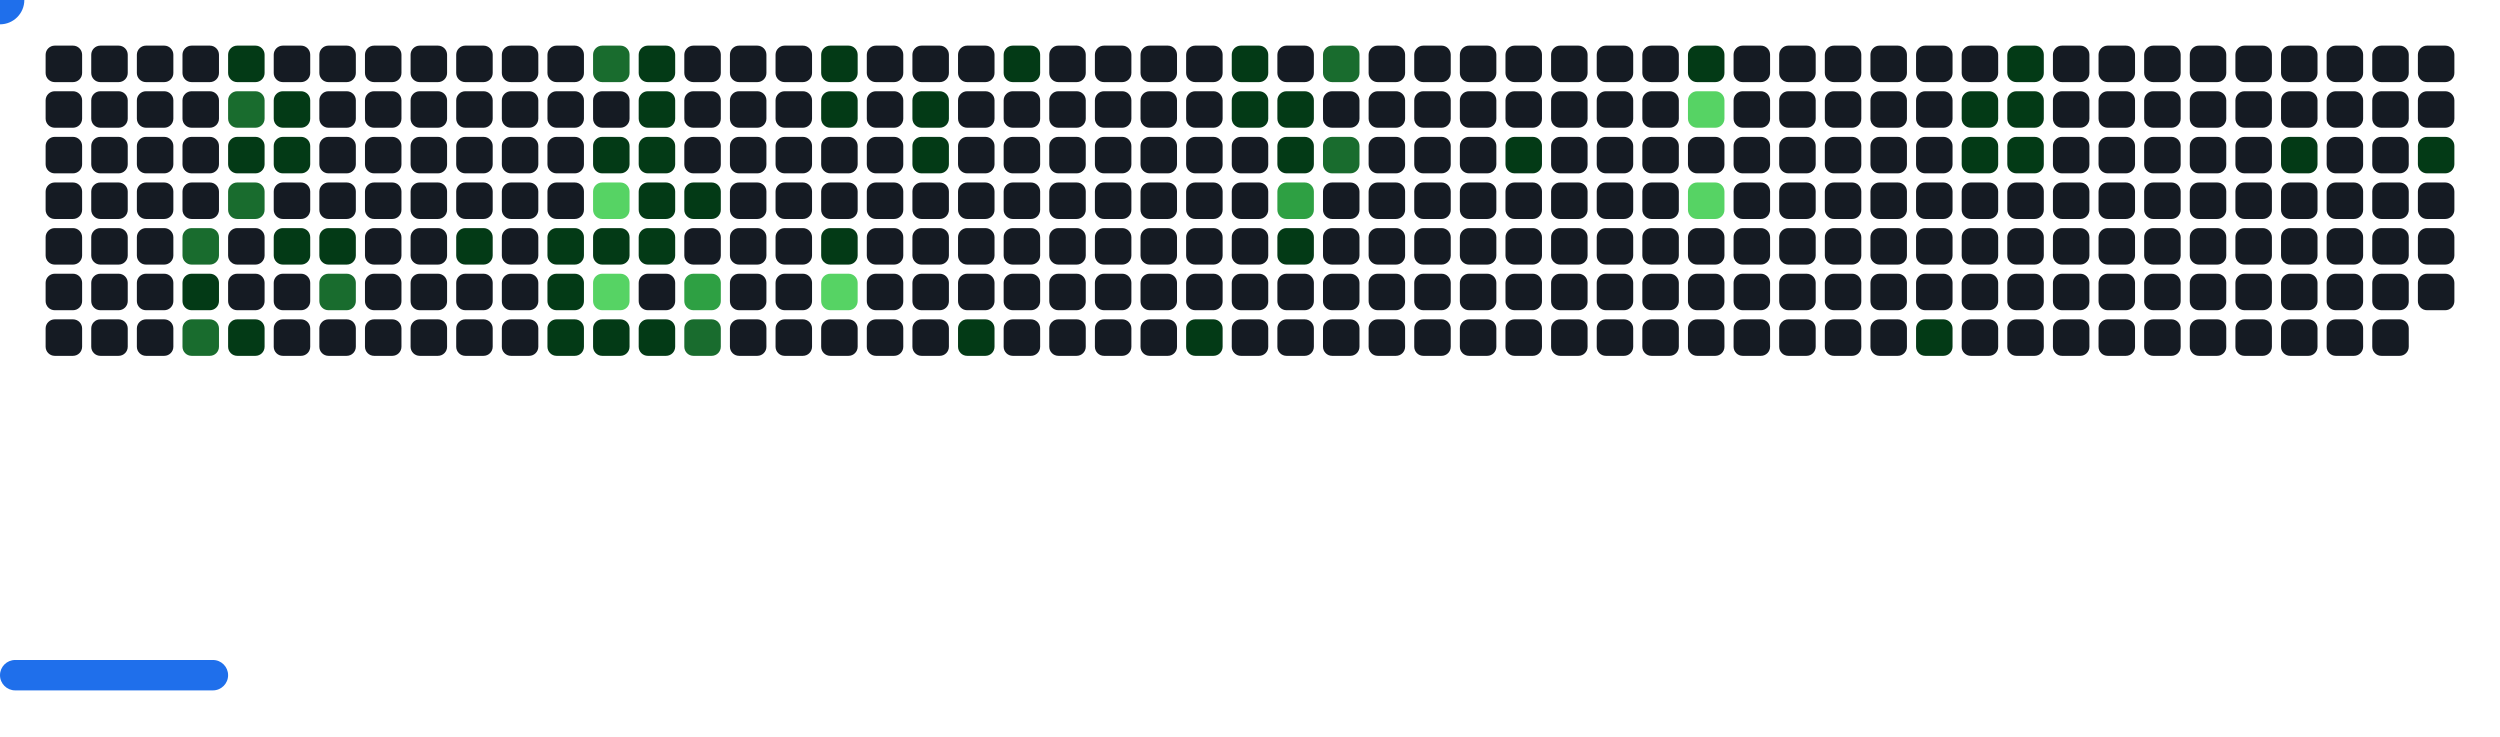
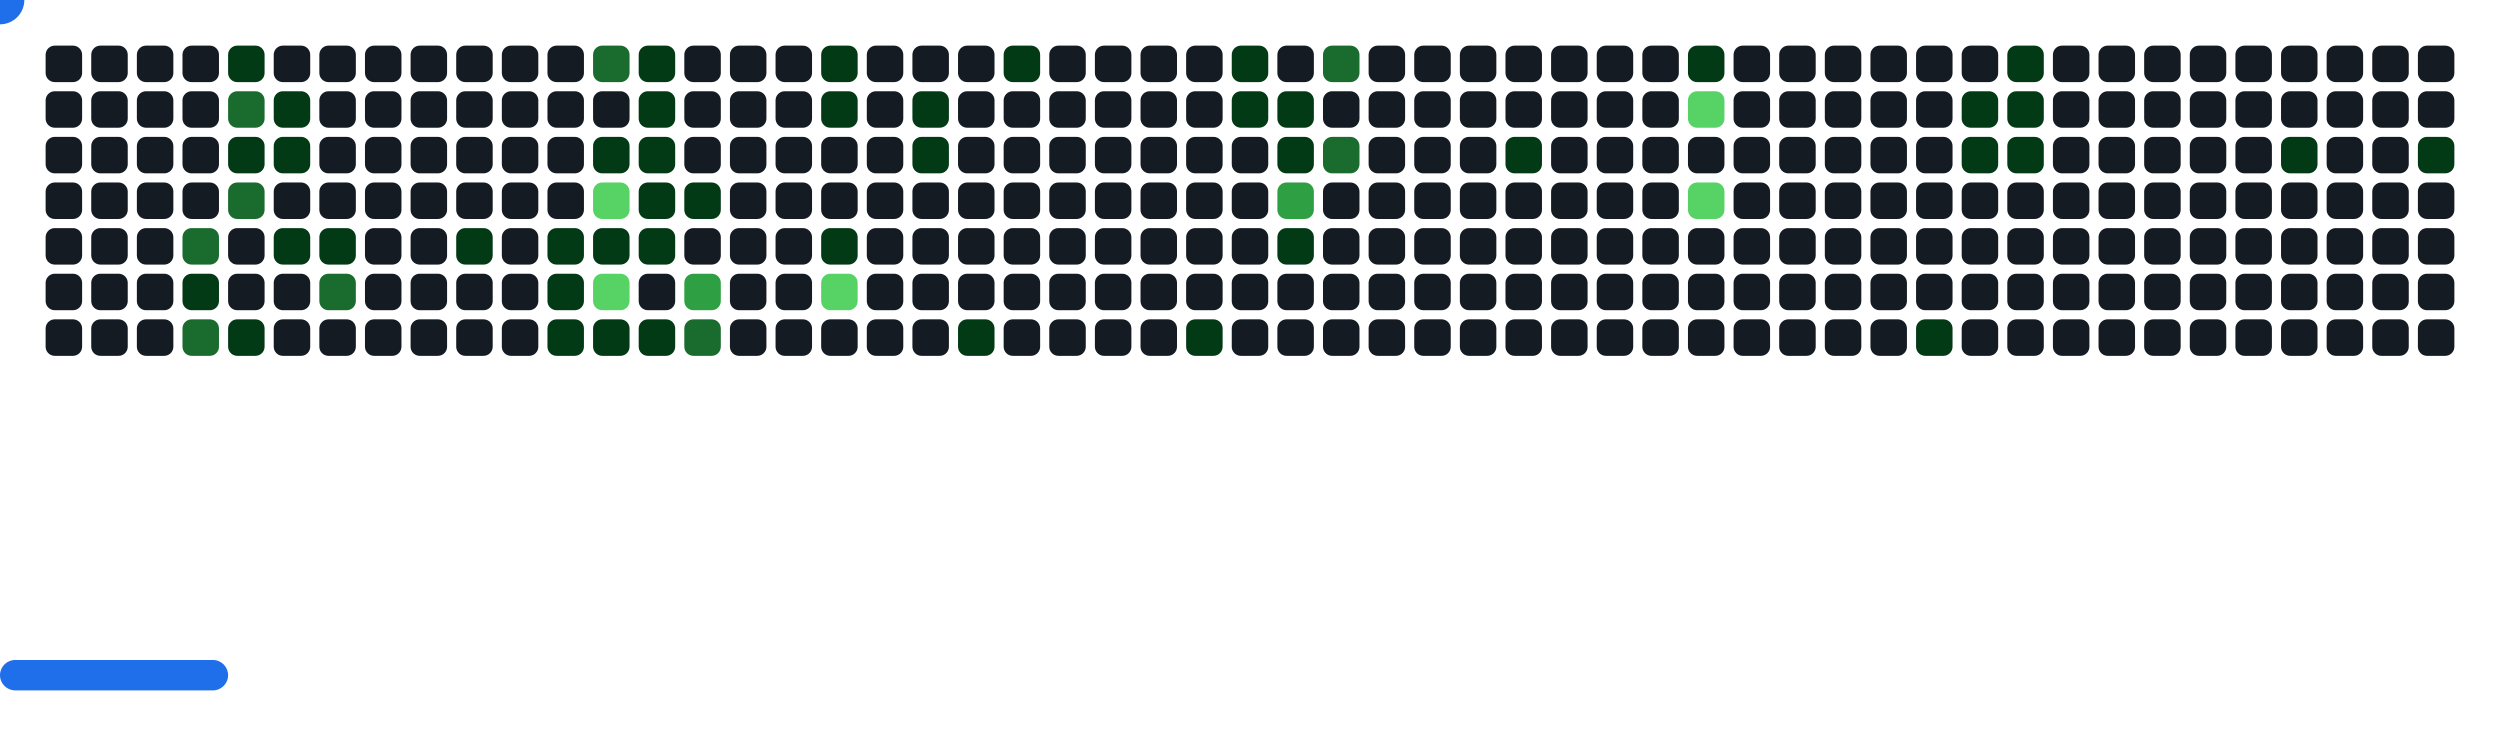
<svg xmlns="http://www.w3.org/2000/svg" width="822" height="242" viewBox="0 0 822 242">
  <style>.c0{fill:#151B23}.c1{fill:#033A16}.c2{fill:#196C2E}.c3{fill:#2EA043}.c4{fill:#56D364}</style>
  <defs>
    <symbol id="brick">
      <rect x="0" y="0" width="12" height="12" rx="3" />
    </symbol>
  </defs>
  <use href="#brick" x="15" y="15" class="c0" opacity="1" />
  <use href="#brick" x="15" y="30" class="c0" opacity="1" />
  <use href="#brick" x="15" y="45" class="c0" opacity="1" />
  <use href="#brick" x="15" y="60" class="c0" opacity="1" />
  <use href="#brick" x="15" y="75" class="c0" opacity="1" />
  <use href="#brick" x="15" y="90" class="c0" opacity="1" />
  <use href="#brick" x="15" y="105" class="c0" opacity="1" />
  <use href="#brick" x="30" y="15" class="c0" opacity="1" />
  <use href="#brick" x="30" y="30" class="c0" opacity="1" />
  <use href="#brick" x="30" y="45" class="c0" opacity="1" />
  <use href="#brick" x="30" y="60" class="c0" opacity="1" />
  <use href="#brick" x="30" y="75" class="c0" opacity="1" />
  <use href="#brick" x="30" y="90" class="c0" opacity="1" />
  <use href="#brick" x="30" y="105" class="c0" opacity="1" />
  <use href="#brick" x="45" y="15" class="c0" opacity="1" />
  <use href="#brick" x="45" y="30" class="c0" opacity="1" />
  <use href="#brick" x="45" y="45" class="c0" opacity="1" />
  <use href="#brick" x="45" y="60" class="c0" opacity="1" />
  <use href="#brick" x="45" y="75" class="c0" opacity="1" />
  <use href="#brick" x="45" y="90" class="c0" opacity="1" />
  <use href="#brick" x="45" y="105" class="c0" opacity="1" />
  <use href="#brick" x="60" y="15" class="c0" opacity="1" />
  <use href="#brick" x="60" y="30" class="c0" opacity="1" />
  <use href="#brick" x="60" y="45" class="c0" opacity="1" />
  <use href="#brick" x="60" y="60" class="c0" opacity="1" />
  <use href="#brick" x="60" y="75" fill="#196C2E">
    <animate attributeName="fill" values="#196C2E;#196C2E;#151B23;#151B23" keyTimes="0;0.088;0.088;1" dur="62.733s" fill="freeze" repeatCount="indefinite" />
  </use>
  <use href="#brick" x="60" y="90" fill="#033A16">
    <animate attributeName="fill" values="#033A16;#033A16;#151B23;#151B23" keyTimes="0;0.197;0.197;1" dur="62.733s" fill="freeze" repeatCount="indefinite" />
  </use>
  <use href="#brick" x="60" y="105" fill="#196C2E">
    <animate attributeName="fill" values="#196C2E;#196C2E;#151B23;#151B23" keyTimes="0;0.542;0.542;1" dur="62.733s" fill="freeze" repeatCount="indefinite" />
  </use>
  <use href="#brick" x="75" y="15" fill="#033A16">
    <animate attributeName="fill" values="#033A16;#033A16;#151B23;#151B23" keyTimes="0;1;1;1" dur="62.733s" fill="freeze" repeatCount="indefinite" />
  </use>
  <use href="#brick" x="75" y="30" fill="#196C2E">
    <animate attributeName="fill" values="#196C2E;#196C2E;#151B23;#151B23" keyTimes="0;0.081;0.081;1" dur="62.733s" fill="freeze" repeatCount="indefinite" />
  </use>
  <use href="#brick" x="75" y="45" fill="#033A16">
    <animate attributeName="fill" values="#033A16;#033A16;#151B23;#151B23" keyTimes="0;0.081;0.081;1" dur="62.733s" fill="freeze" repeatCount="indefinite" />
  </use>
  <use href="#brick" x="75" y="60" fill="#196C2E">
    <animate attributeName="fill" values="#196C2E;#196C2E;#151B23;#151B23" keyTimes="0;0.089;0.089;1" dur="62.733s" fill="freeze" repeatCount="indefinite" />
  </use>
  <use href="#brick" x="75" y="75" class="c0" opacity="1" />
  <use href="#brick" x="75" y="90" class="c0" opacity="1" />
  <use href="#brick" x="75" y="105" fill="#033A16">
    <animate attributeName="fill" values="#033A16;#033A16;#151B23;#151B23" keyTimes="0;0.32;0.32;1" dur="62.733s" fill="freeze" repeatCount="indefinite" />
  </use>
  <use href="#brick" x="90" y="15" class="c0" opacity="1" />
  <use href="#brick" x="90" y="30" fill="#033A16">
    <animate attributeName="fill" values="#033A16;#033A16;#151B23;#151B23" keyTimes="0;0.894;0.894;1" dur="62.733s" fill="freeze" repeatCount="indefinite" />
  </use>
  <use href="#brick" x="90" y="45" fill="#033A16">
    <animate attributeName="fill" values="#033A16;#033A16;#151B23;#151B23" keyTimes="0;0.08;0.08;1" dur="62.733s" fill="freeze" repeatCount="indefinite" />
  </use>
  <use href="#brick" x="90" y="60" class="c0" opacity="1" />
  <use href="#brick" x="90" y="75" fill="#033A16">
    <animate attributeName="fill" values="#033A16;#033A16;#151B23;#151B23" keyTimes="0;0.09;0.09;1" dur="62.733s" fill="freeze" repeatCount="indefinite" />
  </use>
  <use href="#brick" x="90" y="90" class="c0" opacity="1" />
  <use href="#brick" x="90" y="105" class="c0" opacity="1" />
  <use href="#brick" x="105" y="15" class="c0" opacity="1" />
  <use href="#brick" x="105" y="30" class="c0" opacity="1" />
  <use href="#brick" x="105" y="45" class="c0" opacity="1" />
  <use href="#brick" x="105" y="60" class="c0" opacity="1" />
  <use href="#brick" x="105" y="75" fill="#033A16">
    <animate attributeName="fill" values="#033A16;#033A16;#151B23;#151B23" keyTimes="0;0.206;0.206;1" dur="62.733s" fill="freeze" repeatCount="indefinite" />
  </use>
  <use href="#brick" x="105" y="90" fill="#196C2E">
    <animate attributeName="fill" values="#196C2E;#196C2E;#151B23;#151B23" keyTimes="0;0.424;0.424;1" dur="62.733s" fill="freeze" repeatCount="indefinite" />
  </use>
  <use href="#brick" x="105" y="105" class="c0" opacity="1" />
  <use href="#brick" x="120" y="15" class="c0" opacity="1" />
  <use href="#brick" x="120" y="30" class="c0" opacity="1" />
  <use href="#brick" x="120" y="45" class="c0" opacity="1" />
  <use href="#brick" x="120" y="60" class="c0" opacity="1" />
  <use href="#brick" x="120" y="75" class="c0" opacity="1" />
  <use href="#brick" x="120" y="90" class="c0" opacity="1" />
  <use href="#brick" x="120" y="105" class="c0" opacity="1" />
  <use href="#brick" x="135" y="15" class="c0" opacity="1" />
  <use href="#brick" x="135" y="30" class="c0" opacity="1" />
  <use href="#brick" x="135" y="45" class="c0" opacity="1" />
  <use href="#brick" x="135" y="60" class="c0" opacity="1" />
  <use href="#brick" x="135" y="75" class="c0" opacity="1" />
  <use href="#brick" x="135" y="90" class="c0" opacity="1" />
  <use href="#brick" x="135" y="105" class="c0" opacity="1" />
  <use href="#brick" x="150" y="15" class="c0" opacity="1" />
  <use href="#brick" x="150" y="30" class="c0" opacity="1" />
  <use href="#brick" x="150" y="45" class="c0" opacity="1" />
  <use href="#brick" x="150" y="60" class="c0" opacity="1" />
  <use href="#brick" x="150" y="75" fill="#033A16">
    <animate attributeName="fill" values="#033A16;#033A16;#151B23;#151B23" keyTimes="0;0.766;0.766;1" dur="62.733s" fill="freeze" repeatCount="indefinite" />
  </use>
  <use href="#brick" x="150" y="90" class="c0" opacity="1" />
  <use href="#brick" x="150" y="105" class="c0" opacity="1" />
  <use href="#brick" x="165" y="15" class="c0" opacity="1" />
  <use href="#brick" x="165" y="30" class="c0" opacity="1" />
  <use href="#brick" x="165" y="45" class="c0" opacity="1" />
  <use href="#brick" x="165" y="60" class="c0" opacity="1" />
  <use href="#brick" x="165" y="75" class="c0" opacity="1" />
  <use href="#brick" x="165" y="90" class="c0" opacity="1" />
  <use href="#brick" x="165" y="105" class="c0" opacity="1" />
  <use href="#brick" x="180" y="15" class="c0" opacity="1" />
  <use href="#brick" x="180" y="30" class="c0" opacity="1" />
  <use href="#brick" x="180" y="45" class="c0" opacity="1" />
  <use href="#brick" x="180" y="60" class="c0" opacity="1" />
  <use href="#brick" x="180" y="75" fill="#033A16">
    <animate attributeName="fill" values="#033A16;#033A16;#151B23;#151B23" keyTimes="0;0.073;0.073;1" dur="62.733s" fill="freeze" repeatCount="indefinite" />
  </use>
  <use href="#brick" x="180" y="90" fill="#033A16">
    <animate attributeName="fill" values="#033A16;#033A16;#151B23;#151B23" keyTimes="0;0.188;0.188;1" dur="62.733s" fill="freeze" repeatCount="indefinite" />
  </use>
  <use href="#brick" x="180" y="105" fill="#033A16">
    <animate attributeName="fill" values="#033A16;#033A16;#151B23;#151B23" keyTimes="0;0.556;0.556;1" dur="62.733s" fill="freeze" repeatCount="indefinite" />
  </use>
  <use href="#brick" x="195" y="15" fill="#196C2E">
    <animate attributeName="fill" values="#196C2E;#196C2E;#151B23;#151B23" keyTimes="0;0.787;0.787;1" dur="62.733s" fill="freeze" repeatCount="indefinite" />
  </use>
  <use href="#brick" x="195" y="30" class="c0" opacity="1" />
  <use href="#brick" x="195" y="45" fill="#033A16">
    <animate attributeName="fill" values="#033A16;#033A16;#151B23;#151B23" keyTimes="0;0.301;0.301;1" dur="62.733s" fill="freeze" repeatCount="indefinite" />
  </use>
  <use href="#brick" x="195" y="60" fill="#56D364">
    <animate attributeName="fill" values="#56D364;#56D364;#151B23;#151B23" keyTimes="0;0.072;0.072;1" dur="62.733s" fill="freeze" repeatCount="indefinite" />
  </use>
  <use href="#brick" x="195" y="75" fill="#033A16">
    <animate attributeName="fill" values="#033A16;#033A16;#151B23;#151B23" keyTimes="0;0.072;0.072;1" dur="62.733s" fill="freeze" repeatCount="indefinite" />
  </use>
  <use href="#brick" x="195" y="90" fill="#56D364">
    <animate attributeName="fill" values="#56D364;#56D364;#151B23;#151B23" keyTimes="0;0.099;0.099;1" dur="62.733s" fill="freeze" repeatCount="indefinite" />
  </use>
  <use href="#brick" x="195" y="105" fill="#033A16">
    <animate attributeName="fill" values="#033A16;#033A16;#151B23;#151B23" keyTimes="0;0.557;0.557;1" dur="62.733s" fill="freeze" repeatCount="indefinite" />
  </use>
  <use href="#brick" x="210" y="15" fill="#033A16">
    <animate attributeName="fill" values="#033A16;#033A16;#151B23;#151B23" keyTimes="0;0.788;0.788;1" dur="62.733s" fill="freeze" repeatCount="indefinite" />
  </use>
  <use href="#brick" x="210" y="30" fill="#033A16">
    <animate attributeName="fill" values="#033A16;#033A16;#151B23;#151B23" keyTimes="0;0.788;0.788;1" dur="62.733s" fill="freeze" repeatCount="indefinite" />
  </use>
  <use href="#brick" x="210" y="45" fill="#033A16">
    <animate attributeName="fill" values="#033A16;#033A16;#151B23;#151B23" keyTimes="0;0.185;0.185;1" dur="62.733s" fill="freeze" repeatCount="indefinite" />
  </use>
  <use href="#brick" x="210" y="60" fill="#033A16">
    <animate attributeName="fill" values="#033A16;#033A16;#151B23;#151B23" keyTimes="0;0.071;0.071;1" dur="62.733s" fill="freeze" repeatCount="indefinite" />
  </use>
  <use href="#brick" x="210" y="75" fill="#033A16">
    <animate attributeName="fill" values="#033A16;#033A16;#151B23;#151B23" keyTimes="0;0.071;0.071;1" dur="62.733s" fill="freeze" repeatCount="indefinite" />
  </use>
  <use href="#brick" x="210" y="90" class="c0" opacity="1" />
  <use href="#brick" x="210" y="105" fill="#033A16">
    <animate attributeName="fill" values="#033A16;#033A16;#151B23;#151B23" keyTimes="0;0.558;0.558;1" dur="62.733s" fill="freeze" repeatCount="indefinite" />
  </use>
  <use href="#brick" x="225" y="15" class="c0" opacity="1" />
  <use href="#brick" x="225" y="30" class="c0" opacity="1" />
  <use href="#brick" x="225" y="45" class="c0" opacity="1" />
  <use href="#brick" x="225" y="60" fill="#033A16">
    <animate attributeName="fill" values="#033A16;#033A16;#151B23;#151B23" keyTimes="0;0.07;0.07;1" dur="62.733s" fill="freeze" repeatCount="indefinite" />
  </use>
  <use href="#brick" x="225" y="75" class="c0" opacity="1" />
  <use href="#brick" x="225" y="90" fill="#2EA043">
    <animate attributeName="fill" values="#2EA043;#2EA043;#151B23;#151B23" keyTimes="0;0.215;0.215;1" dur="62.733s" fill="freeze" repeatCount="indefinite" />
  </use>
  <use href="#brick" x="225" y="105" fill="#196C2E">
    <animate attributeName="fill" values="#196C2E;#196C2E;#151B23;#151B23" keyTimes="0;0.53;0.53;1" dur="62.733s" fill="freeze" repeatCount="indefinite" />
  </use>
  <use href="#brick" x="240" y="15" class="c0" opacity="1" />
  <use href="#brick" x="240" y="30" class="c0" opacity="1" />
  <use href="#brick" x="240" y="45" class="c0" opacity="1" />
  <use href="#brick" x="240" y="60" class="c0" opacity="1" />
  <use href="#brick" x="240" y="75" class="c0" opacity="1" />
  <use href="#brick" x="240" y="90" class="c0" opacity="1" />
  <use href="#brick" x="240" y="105" class="c0" opacity="1" />
  <use href="#brick" x="255" y="15" class="c0" opacity="1" />
  <use href="#brick" x="255" y="30" class="c0" opacity="1" />
  <use href="#brick" x="255" y="45" class="c0" opacity="1" />
  <use href="#brick" x="255" y="60" class="c0" opacity="1" />
  <use href="#brick" x="255" y="75" class="c0" opacity="1" />
  <use href="#brick" x="255" y="90" class="c0" opacity="1" />
  <use href="#brick" x="255" y="105" class="c0" opacity="1" />
  <use href="#brick" x="270" y="15" fill="#033A16">
    <animate attributeName="fill" values="#033A16;#033A16;#151B23;#151B23" keyTimes="0;0.22;0.22;1" dur="62.733s" fill="freeze" repeatCount="indefinite" />
  </use>
  <use href="#brick" x="270" y="30" fill="#033A16">
    <animate attributeName="fill" values="#033A16;#033A16;#151B23;#151B23" keyTimes="0;0.103;0.103;1" dur="62.733s" fill="freeze" repeatCount="indefinite" />
  </use>
  <use href="#brick" x="270" y="45" class="c0" opacity="1" />
  <use href="#brick" x="270" y="60" class="c0" opacity="1" />
  <use href="#brick" x="270" y="75" fill="#033A16">
    <animate attributeName="fill" values="#033A16;#033A16;#151B23;#151B23" keyTimes="0;0.067;0.067;1" dur="62.733s" fill="freeze" repeatCount="indefinite" />
  </use>
  <use href="#brick" x="270" y="90" fill="#56D364">
    <animate attributeName="fill" values="#56D364;#56D364;#151B23;#151B23" keyTimes="0;0.068;0.068;1" dur="62.733s" fill="freeze" repeatCount="indefinite" />
  </use>
  <use href="#brick" x="270" y="105" class="c0" opacity="1" />
  <use href="#brick" x="285" y="15" class="c0" opacity="1" />
  <use href="#brick" x="285" y="30" class="c0" opacity="1" />
  <use href="#brick" x="285" y="45" class="c0" opacity="1" />
  <use href="#brick" x="285" y="60" class="c0" opacity="1" />
  <use href="#brick" x="285" y="75" class="c0" opacity="1" />
  <use href="#brick" x="285" y="90" class="c0" opacity="1" />
  <use href="#brick" x="285" y="105" class="c0" opacity="1" />
  <use href="#brick" x="300" y="15" class="c0" opacity="1" />
  <use href="#brick" x="300" y="30" fill="#033A16">
    <animate attributeName="fill" values="#033A16;#033A16;#151B23;#151B23" keyTimes="0;0.221;0.221;1" dur="62.733s" fill="freeze" repeatCount="indefinite" />
  </use>
  <use href="#brick" x="300" y="45" fill="#033A16">
    <animate attributeName="fill" values="#033A16;#033A16;#151B23;#151B23" keyTimes="0;0.221;0.221;1" dur="62.733s" fill="freeze" repeatCount="indefinite" />
  </use>
  <use href="#brick" x="300" y="60" class="c0" opacity="1" />
  <use href="#brick" x="300" y="75" class="c0" opacity="1" />
  <use href="#brick" x="300" y="90" class="c0" opacity="1" />
  <use href="#brick" x="300" y="105" class="c0" opacity="1" />
  <use href="#brick" x="315" y="15" class="c0" opacity="1" />
  <use href="#brick" x="315" y="30" class="c0" opacity="1" />
  <use href="#brick" x="315" y="45" class="c0" opacity="1" />
  <use href="#brick" x="315" y="60" class="c0" opacity="1" />
  <use href="#brick" x="315" y="75" class="c0" opacity="1" />
  <use href="#brick" x="315" y="90" class="c0" opacity="1" />
  <use href="#brick" x="315" y="105" fill="#033A16">
    <animate attributeName="fill" values="#033A16;#033A16;#151B23;#151B23" keyTimes="0;0.063;0.063;1" dur="62.733s" fill="freeze" repeatCount="indefinite" />
  </use>
  <use href="#brick" x="330" y="15" fill="#033A16">
    <animate attributeName="fill" values="#033A16;#033A16;#151B23;#151B23" keyTimes="0;0.339;0.339;1" dur="62.733s" fill="freeze" repeatCount="indefinite" />
  </use>
  <use href="#brick" x="330" y="30" class="c0" opacity="1" />
  <use href="#brick" x="330" y="45" class="c0" opacity="1" />
  <use href="#brick" x="330" y="60" class="c0" opacity="1" />
  <use href="#brick" x="330" y="75" class="c0" opacity="1" />
  <use href="#brick" x="330" y="90" class="c0" opacity="1" />
  <use href="#brick" x="330" y="105" class="c0" opacity="1" />
  <use href="#brick" x="345" y="15" class="c0" opacity="1" />
  <use href="#brick" x="345" y="30" class="c0" opacity="1" />
  <use href="#brick" x="345" y="45" class="c0" opacity="1" />
  <use href="#brick" x="345" y="60" class="c0" opacity="1" />
  <use href="#brick" x="345" y="75" class="c0" opacity="1" />
  <use href="#brick" x="345" y="90" class="c0" opacity="1" />
  <use href="#brick" x="345" y="105" class="c0" opacity="1" />
  <use href="#brick" x="360" y="15" class="c0" opacity="1" />
  <use href="#brick" x="360" y="30" class="c0" opacity="1" />
  <use href="#brick" x="360" y="45" class="c0" opacity="1" />
  <use href="#brick" x="360" y="60" class="c0" opacity="1" />
  <use href="#brick" x="360" y="75" class="c0" opacity="1" />
  <use href="#brick" x="360" y="90" class="c0" opacity="1" />
  <use href="#brick" x="360" y="105" class="c0" opacity="1" />
  <use href="#brick" x="375" y="15" class="c0" opacity="1" />
  <use href="#brick" x="375" y="30" class="c0" opacity="1" />
  <use href="#brick" x="375" y="45" class="c0" opacity="1" />
  <use href="#brick" x="375" y="60" class="c0" opacity="1" />
  <use href="#brick" x="375" y="75" class="c0" opacity="1" />
  <use href="#brick" x="375" y="90" class="c0" opacity="1" />
  <use href="#brick" x="375" y="105" class="c0" opacity="1" />
  <use href="#brick" x="390" y="15" class="c0" opacity="1" />
  <use href="#brick" x="390" y="30" class="c0" opacity="1" />
  <use href="#brick" x="390" y="45" class="c0" opacity="1" />
  <use href="#brick" x="390" y="60" class="c0" opacity="1" />
  <use href="#brick" x="390" y="75" class="c0" opacity="1" />
  <use href="#brick" x="390" y="90" class="c0" opacity="1" />
  <use href="#brick" x="390" y="105" fill="#033A16">
    <animate attributeName="fill" values="#033A16;#033A16;#151B23;#151B23" keyTimes="0;0.227;0.227;1" dur="62.733s" fill="freeze" repeatCount="indefinite" />
  </use>
  <use href="#brick" x="405" y="15" fill="#033A16">
    <animate attributeName="fill" values="#033A16;#033A16;#151B23;#151B23" keyTimes="0;0.688;0.688;1" dur="62.733s" fill="freeze" repeatCount="indefinite" />
  </use>
  <use href="#brick" x="405" y="30" fill="#033A16">
    <animate attributeName="fill" values="#033A16;#033A16;#151B23;#151B23" keyTimes="0;0.057;0.057;1" dur="62.733s" fill="freeze" repeatCount="indefinite" />
  </use>
  <use href="#brick" x="405" y="45" class="c0" opacity="1" />
  <use href="#brick" x="405" y="60" class="c0" opacity="1" />
  <use href="#brick" x="405" y="75" class="c0" opacity="1" />
  <use href="#brick" x="405" y="90" class="c0" opacity="1" />
  <use href="#brick" x="405" y="105" class="c0" opacity="1" />
  <use href="#brick" x="420" y="15" class="c0" opacity="1" />
  <use href="#brick" x="420" y="30" fill="#033A16">
    <animate attributeName="fill" values="#033A16;#033A16;#151B23;#151B23" keyTimes="0;0.689;0.689;1" dur="62.733s" fill="freeze" repeatCount="indefinite" />
  </use>
  <use href="#brick" x="420" y="45" fill="#033A16">
    <animate attributeName="fill" values="#033A16;#033A16;#151B23;#151B23" keyTimes="0;0.055;0.055;1" dur="62.733s" fill="freeze" repeatCount="indefinite" />
  </use>
  <use href="#brick" x="420" y="60" fill="#2EA043">
    <animate attributeName="fill" values="#2EA043;#2EA043;#151B23;#151B23" keyTimes="0;0.055;0.055;1" dur="62.733s" fill="freeze" repeatCount="indefinite" />
  </use>
  <use href="#brick" x="420" y="75" fill="#033A16">
    <animate attributeName="fill" values="#033A16;#033A16;#151B23;#151B23" keyTimes="0;0.056;0.056;1" dur="62.733s" fill="freeze" repeatCount="indefinite" />
  </use>
  <use href="#brick" x="420" y="90" class="c0" opacity="1" />
  <use href="#brick" x="420" y="105" class="c0" opacity="1" />
  <use href="#brick" x="435" y="15" fill="#196C2E">
    <animate attributeName="fill" values="#196C2E;#196C2E;#151B23;#151B23" keyTimes="0;0.69;0.69;1" dur="62.733s" fill="freeze" repeatCount="indefinite" />
  </use>
  <use href="#brick" x="435" y="30" class="c0" opacity="1" />
  <use href="#brick" x="435" y="45" fill="#196C2E">
    <animate attributeName="fill" values="#196C2E;#196C2E;#151B23;#151B23" keyTimes="0;0.054;0.054;1" dur="62.733s" fill="freeze" repeatCount="indefinite" />
  </use>
  <use href="#brick" x="435" y="60" class="c0" opacity="1" />
  <use href="#brick" x="435" y="75" class="c0" opacity="1" />
  <use href="#brick" x="435" y="90" class="c0" opacity="1" />
  <use href="#brick" x="435" y="105" class="c0" opacity="1" />
  <use href="#brick" x="450" y="15" class="c0" opacity="1" />
  <use href="#brick" x="450" y="30" class="c0" opacity="1" />
  <use href="#brick" x="450" y="45" class="c0" opacity="1" />
  <use href="#brick" x="450" y="60" class="c0" opacity="1" />
  <use href="#brick" x="450" y="75" class="c0" opacity="1" />
  <use href="#brick" x="450" y="90" class="c0" opacity="1" />
  <use href="#brick" x="450" y="105" class="c0" opacity="1" />
  <use href="#brick" x="465" y="15" class="c0" opacity="1" />
  <use href="#brick" x="465" y="30" class="c0" opacity="1" />
  <use href="#brick" x="465" y="45" class="c0" opacity="1" />
  <use href="#brick" x="465" y="60" class="c0" opacity="1" />
  <use href="#brick" x="465" y="75" class="c0" opacity="1" />
  <use href="#brick" x="465" y="90" class="c0" opacity="1" />
  <use href="#brick" x="465" y="105" class="c0" opacity="1" />
  <use href="#brick" x="480" y="15" class="c0" opacity="1" />
  <use href="#brick" x="480" y="30" class="c0" opacity="1" />
  <use href="#brick" x="480" y="45" class="c0" opacity="1" />
  <use href="#brick" x="480" y="60" class="c0" opacity="1" />
  <use href="#brick" x="480" y="75" class="c0" opacity="1" />
  <use href="#brick" x="480" y="90" class="c0" opacity="1" />
  <use href="#brick" x="480" y="105" class="c0" opacity="1" />
  <use href="#brick" x="495" y="15" class="c0" opacity="1" />
  <use href="#brick" x="495" y="30" class="c0" opacity="1" />
  <use href="#brick" x="495" y="45" fill="#033A16">
    <animate attributeName="fill" values="#033A16;#033A16;#151B23;#151B23" keyTimes="0;0.235;0.235;1" dur="62.733s" fill="freeze" repeatCount="indefinite" />
  </use>
  <use href="#brick" x="495" y="60" class="c0" opacity="1" />
  <use href="#brick" x="495" y="75" class="c0" opacity="1" />
  <use href="#brick" x="495" y="90" class="c0" opacity="1" />
  <use href="#brick" x="495" y="105" class="c0" opacity="1" />
  <use href="#brick" x="510" y="15" class="c0" opacity="1" />
  <use href="#brick" x="510" y="30" class="c0" opacity="1" />
  <use href="#brick" x="510" y="45" class="c0" opacity="1" />
  <use href="#brick" x="510" y="60" class="c0" opacity="1" />
  <use href="#brick" x="510" y="75" class="c0" opacity="1" />
  <use href="#brick" x="510" y="90" class="c0" opacity="1" />
  <use href="#brick" x="510" y="105" class="c0" opacity="1" />
  <use href="#brick" x="525" y="15" class="c0" opacity="1" />
  <use href="#brick" x="525" y="30" class="c0" opacity="1" />
  <use href="#brick" x="525" y="45" class="c0" opacity="1" />
  <use href="#brick" x="525" y="60" class="c0" opacity="1" />
  <use href="#brick" x="525" y="75" class="c0" opacity="1" />
  <use href="#brick" x="525" y="90" class="c0" opacity="1" />
  <use href="#brick" x="525" y="105" class="c0" opacity="1" />
  <use href="#brick" x="540" y="15" class="c0" opacity="1" />
  <use href="#brick" x="540" y="30" class="c0" opacity="1" />
  <use href="#brick" x="540" y="45" class="c0" opacity="1" />
  <use href="#brick" x="540" y="60" class="c0" opacity="1" />
  <use href="#brick" x="540" y="75" class="c0" opacity="1" />
  <use href="#brick" x="540" y="90" class="c0" opacity="1" />
  <use href="#brick" x="540" y="105" class="c0" opacity="1" />
  <use href="#brick" x="555" y="15" fill="#033A16">
    <animate attributeName="fill" values="#033A16;#033A16;#151B23;#151B23" keyTimes="0;0.16;0.16;1" dur="62.733s" fill="freeze" repeatCount="indefinite" />
  </use>
  <use href="#brick" x="555" y="30" fill="#56D364">
    <animate attributeName="fill" values="#56D364;#56D364;#151B23;#151B23" keyTimes="0;0.16;0.16;1" dur="62.733s" fill="freeze" repeatCount="indefinite" />
  </use>
  <use href="#brick" x="555" y="45" class="c0" opacity="1" />
  <use href="#brick" x="555" y="60" fill="#56D364">
    <animate attributeName="fill" values="#56D364;#56D364;#151B23;#151B23" keyTimes="0;0.01;0.01;1" dur="62.733s" fill="freeze" repeatCount="indefinite" />
  </use>
  <use href="#brick" x="555" y="75" class="c0" opacity="1" />
  <use href="#brick" x="555" y="90" class="c0" opacity="1" />
  <use href="#brick" x="555" y="105" class="c0" opacity="1" />
  <use href="#brick" x="570" y="15" class="c0" opacity="1" />
  <use href="#brick" x="570" y="30" class="c0" opacity="1" />
  <use href="#brick" x="570" y="45" class="c0" opacity="1" />
  <use href="#brick" x="570" y="60" class="c0" opacity="1" />
  <use href="#brick" x="570" y="75" class="c0" opacity="1" />
  <use href="#brick" x="570" y="90" class="c0" opacity="1" />
  <use href="#brick" x="570" y="105" class="c0" opacity="1" />
  <use href="#brick" x="585" y="15" class="c0" opacity="1" />
  <use href="#brick" x="585" y="30" class="c0" opacity="1" />
  <use href="#brick" x="585" y="45" class="c0" opacity="1" />
  <use href="#brick" x="585" y="60" class="c0" opacity="1" />
  <use href="#brick" x="585" y="75" class="c0" opacity="1" />
  <use href="#brick" x="585" y="90" class="c0" opacity="1" />
  <use href="#brick" x="585" y="105" class="c0" opacity="1" />
  <use href="#brick" x="600" y="15" class="c0" opacity="1" />
  <use href="#brick" x="600" y="30" class="c0" opacity="1" />
  <use href="#brick" x="600" y="45" class="c0" opacity="1" />
  <use href="#brick" x="600" y="60" class="c0" opacity="1" />
  <use href="#brick" x="600" y="75" class="c0" opacity="1" />
  <use href="#brick" x="600" y="90" class="c0" opacity="1" />
  <use href="#brick" x="600" y="105" class="c0" opacity="1" />
  <use href="#brick" x="615" y="15" class="c0" opacity="1" />
  <use href="#brick" x="615" y="30" class="c0" opacity="1" />
  <use href="#brick" x="615" y="45" class="c0" opacity="1" />
  <use href="#brick" x="615" y="60" class="c0" opacity="1" />
  <use href="#brick" x="615" y="75" class="c0" opacity="1" />
  <use href="#brick" x="615" y="90" class="c0" opacity="1" />
  <use href="#brick" x="615" y="105" class="c0" opacity="1" />
  <use href="#brick" x="630" y="15" class="c0" opacity="1" />
  <use href="#brick" x="630" y="30" class="c0" opacity="1" />
  <use href="#brick" x="630" y="45" class="c0" opacity="1" />
  <use href="#brick" x="630" y="60" class="c0" opacity="1" />
  <use href="#brick" x="630" y="75" class="c0" opacity="1" />
  <use href="#brick" x="630" y="90" class="c0" opacity="1" />
  <use href="#brick" x="630" y="105" fill="#033A16">
    <animate attributeName="fill" values="#033A16;#033A16;#151B23;#151B23" keyTimes="0;0.27;0.27;1" dur="62.733s" fill="freeze" repeatCount="indefinite" />
  </use>
  <use href="#brick" x="645" y="15" class="c0" opacity="1" />
  <use href="#brick" x="645" y="30" fill="#033A16">
    <animate attributeName="fill" values="#033A16;#033A16;#151B23;#151B23" keyTimes="0;0.132;0.132;1" dur="62.733s" fill="freeze" repeatCount="indefinite" />
  </use>
  <use href="#brick" x="645" y="45" fill="#033A16">
    <animate attributeName="fill" values="#033A16;#033A16;#151B23;#151B23" keyTimes="0;0.131;0.131;1" dur="62.733s" fill="freeze" repeatCount="indefinite" />
  </use>
  <use href="#brick" x="645" y="60" class="c0" opacity="1" />
  <use href="#brick" x="645" y="75" class="c0" opacity="1" />
  <use href="#brick" x="645" y="90" class="c0" opacity="1" />
  <use href="#brick" x="645" y="105" class="c0" opacity="1" />
  <use href="#brick" x="660" y="15" fill="#033A16">
    <animate attributeName="fill" values="#033A16;#033A16;#151B23;#151B23" keyTimes="0;0.842;0.842;1" dur="62.733s" fill="freeze" repeatCount="indefinite" />
  </use>
  <use href="#brick" x="660" y="30" fill="#033A16">
    <animate attributeName="fill" values="#033A16;#033A16;#151B23;#151B23" keyTimes="0;0.133;0.133;1" dur="62.733s" fill="freeze" repeatCount="indefinite" />
  </use>
  <use href="#brick" x="660" y="45" fill="#033A16">
    <animate attributeName="fill" values="#033A16;#033A16;#151B23;#151B23" keyTimes="0;0.133;0.133;1" dur="62.733s" fill="freeze" repeatCount="indefinite" />
  </use>
  <use href="#brick" x="660" y="60" class="c0" opacity="1" />
  <use href="#brick" x="660" y="75" class="c0" opacity="1" />
  <use href="#brick" x="660" y="90" class="c0" opacity="1" />
  <use href="#brick" x="660" y="105" class="c0" opacity="1" />
  <use href="#brick" x="675" y="15" class="c0" opacity="1" />
  <use href="#brick" x="675" y="30" class="c0" opacity="1" />
  <use href="#brick" x="675" y="45" class="c0" opacity="1" />
  <use href="#brick" x="675" y="60" class="c0" opacity="1" />
  <use href="#brick" x="675" y="75" class="c0" opacity="1" />
  <use href="#brick" x="675" y="90" class="c0" opacity="1" />
  <use href="#brick" x="675" y="105" class="c0" opacity="1" />
  <use href="#brick" x="690" y="15" class="c0" opacity="1" />
  <use href="#brick" x="690" y="30" class="c0" opacity="1" />
  <use href="#brick" x="690" y="45" class="c0" opacity="1" />
  <use href="#brick" x="690" y="60" class="c0" opacity="1" />
  <use href="#brick" x="690" y="75" class="c0" opacity="1" />
  <use href="#brick" x="690" y="90" class="c0" opacity="1" />
  <use href="#brick" x="690" y="105" class="c0" opacity="1" />
  <use href="#brick" x="705" y="15" class="c0" opacity="1" />
  <use href="#brick" x="705" y="30" class="c0" opacity="1" />
  <use href="#brick" x="705" y="45" class="c0" opacity="1" />
  <use href="#brick" x="705" y="60" class="c0" opacity="1" />
  <use href="#brick" x="705" y="75" class="c0" opacity="1" />
  <use href="#brick" x="705" y="90" class="c0" opacity="1" />
  <use href="#brick" x="705" y="105" class="c0" opacity="1" />
  <use href="#brick" x="720" y="15" class="c0" opacity="1" />
  <use href="#brick" x="720" y="30" class="c0" opacity="1" />
  <use href="#brick" x="720" y="45" class="c0" opacity="1" />
  <use href="#brick" x="720" y="60" class="c0" opacity="1" />
  <use href="#brick" x="720" y="75" class="c0" opacity="1" />
  <use href="#brick" x="720" y="90" class="c0" opacity="1" />
  <use href="#brick" x="720" y="105" class="c0" opacity="1" />
  <use href="#brick" x="735" y="15" class="c0" opacity="1" />
  <use href="#brick" x="735" y="30" class="c0" opacity="1" />
  <use href="#brick" x="735" y="45" class="c0" opacity="1" />
  <use href="#brick" x="735" y="60" class="c0" opacity="1" />
  <use href="#brick" x="735" y="75" class="c0" opacity="1" />
  <use href="#brick" x="735" y="90" class="c0" opacity="1" />
  <use href="#brick" x="735" y="105" class="c0" opacity="1" />
  <use href="#brick" x="750" y="15" class="c0" opacity="1" />
  <use href="#brick" x="750" y="30" class="c0" opacity="1" />
  <use href="#brick" x="750" y="45" fill="#033A16">
    <animate attributeName="fill" values="#033A16;#033A16;#151B23;#151B23" keyTimes="0;0.031;0.031;1" dur="62.733s" fill="freeze" repeatCount="indefinite" />
  </use>
  <use href="#brick" x="750" y="60" class="c0" opacity="1" />
  <use href="#brick" x="750" y="75" class="c0" opacity="1" />
  <use href="#brick" x="750" y="90" class="c0" opacity="1" />
  <use href="#brick" x="750" y="105" class="c0" opacity="1" />
  <use href="#brick" x="765" y="15" class="c0" opacity="1" />
  <use href="#brick" x="765" y="30" class="c0" opacity="1" />
  <use href="#brick" x="765" y="45" class="c0" opacity="1" />
  <use href="#brick" x="765" y="60" class="c0" opacity="1" />
  <use href="#brick" x="765" y="75" class="c0" opacity="1" />
  <use href="#brick" x="765" y="90" class="c0" opacity="1" />
  <use href="#brick" x="765" y="105" class="c0" opacity="1" />
  <use href="#brick" x="780" y="15" class="c0" opacity="1" />
  <use href="#brick" x="780" y="30" class="c0" opacity="1" />
  <use href="#brick" x="780" y="45" class="c0" opacity="1" />
  <use href="#brick" x="780" y="60" class="c0" opacity="1" />
  <use href="#brick" x="780" y="75" class="c0" opacity="1" />
  <use href="#brick" x="780" y="90" class="c0" opacity="1" />
  <use href="#brick" x="780" y="105" class="c0" opacity="1" />
  <use href="#brick" x="795" y="15" class="c0" opacity="1" />
  <use href="#brick" x="795" y="30" class="c0" opacity="1" />
  <use href="#brick" x="795" y="45" fill="#033A16">
    <animate attributeName="fill" values="#033A16;#033A16;#151B23;#151B23" keyTimes="0;0.717;0.717;1" dur="62.733s" fill="freeze" repeatCount="indefinite" />
  </use>
  <use href="#brick" x="795" y="60" class="c0" opacity="1" />
  <use href="#brick" x="795" y="75" class="c0" opacity="1" />
  <use href="#brick" x="795" y="90" class="c0" opacity="1" />
+   <use href="#brick" x="795" y="105" class="c0" opacity="1" />
  <g transform="translate(0,217)">
    <rect y="0" width="75" height="10" rx="5" fill="#1F6FEB">
      <animate attributeName="x" values="374;381;388;395;402;409;416;423;430;437;444;451;458;465;472;480;487;494;501;508;515;522;529;536;543;550;557;564;571;579;586;593;600;607;614;621;628;635;642;649;656;663;670;678;685;692;699;706;713;720;727;732;732;732;732;732;732;732;727;720;713;706;699;692;685;678;670;663;656;649;642;635;628;621;614;607;600;593;586;579;571;564;557;550;543;536;529;522;515;508;501;494;487;480;472;465;458;451;444;437;430;423;416;409;402;395;388;381;373;366;359;352;345;338;331;324;317;310;303;296;289;282;275;267;260;253;246;239;232;225;218;211;204;197;190;183;176;168;161;154;147;140;133;126;119;112;105;98;91;84;77;69;62;55;48;41;34;27;20;15;15;15;15;15;15;15;20;27;34;41;48;55;62;69;77;84;91;98;105;112;119;126;133;140;147;154;161;168;176;183;190;197;204;211;218;225;232;239;246;253;260;267;275;282;289;296;303;310;317;324;331;338;345;352;359;366;373;381;388;395;402;409;416;423;430;437;444;451;458;465;472;480;487;494;501;508;515;522;529;536;543;550;557;564;571;579;586;593;600;607;614;621;628;635;642;649;656;663;670;678;685;692;699;706;713;720;727;732;732;732;732;732;732;732;727;720;713;706;699;692;685;678;670;663;656;649;642;635;628;621;614;607;600;593;586;579;571;564;557;550;543;536;529;522;515;508;501;494;487;480;472;465;458;451;444;437;430;423;416;409;402;395;388;381;373;366;359;352;345;338;331;324;317;310;303;296;289;282;275;267;260;253;246;239;232;225;218;211;204;197;190;183;176;168;161;154;147;140;133;126;119;112;105;98;91;84;77;69;62;55;48;41;34;27;20;15;15;15;15;15;15;15;20;27;34;41;48;55;62;69;77;84;91;98;105;112;119;126;133;140;147;154;161;168;176;183;190;197;204;211;218;225;232;239;246;253;260;267;275;282;289;296;303;310;317;324;331;338;345;352;359;366;373;381;388;395;402;409;416;423;430;437;444;451;458;465;472;480;487;494;501;508;515;522;529;536;543;550;557;564;571;579;586;593;600;607;614;621;628;635;642;649;656;663;670;678;685;692;699;706;713;720;727;732;732;732;732;732;732;732;727;720;713;706;699;692;685;678;670;663;656;649;642;635;628;621;614;607;600;593;586;579;571;564;557;550;543;536;529;522;515;508;501;494;487;480;472;465;458;451;444;437;430;423;416;409;402;395;388;381;373;366;359;352;345;338;331;324;317;310;303;296;289;282;275;267;260;253;246;239;232;225;218;211;204;197;190;183;176;168;161;154;147;140;133;126;119;112;105;98;91;84;77;69;62;55;48;41;34;27;20;15;15;15;15;15;15;15;20;27;34;41;48;55;62;69;77;84;91;98;105;112;119;126;133;140;147;154;161;168;176;183;190;197;204;211;218;225;232;239;246;253;260;267;275;282;289;296;303;310;317;324;331;338;345;352;359;366;373;381;388;395;402;409;416;423;430;437;444;451;458;465;472;480;487;494;501;508;515;522;529;536;543;550;557;564;571;579;586;593;600;607;614;621;628;635;642;649;656;663;670;678;685;692;699;706;713;720;727;732;732;732;732;732;732;732;727;720;713;706;699;692;685;678;670;663;656;649;642;635;628;621;614;607;600;593;586;579;571;564;557;550;543;536;529;522;515;508;501;494;487;480;472;465;458;451;444;437;430;423;416;409;402;395;388;381;373;366;359;352;345;338;331;324;317;310;303;296;289;282;275;267;260;253;246;239;232;225;218;211;204;197;190;183;176;168;161;154;147;140;133;126;119;112;105;98;91;84;77;69;62;55;48;41;34;27;20;15;15;15;15;15;15;15;20;27;34;41;48;55;62;69;77;84;91;98;105;112;119;126;133;140;147;154;161;168;176;183;190;197;204;211;218;225;232;239;246;253;260;267;275;282;289;296;303;310;317;324;331;338;345;352;359;366;373;381;388;395;402;409;416;423;430;437;444;451;458;465;472;480;487;494;501;508;515;522;529;536;543;550;557;564;571;579;586;593;600;607;614;621;628;635;642;649;656;663;670;678;685;692;699;706;713;720;727;732;732;732;732;732;732;732;727;720;713;706;699;692;685;678;670;663;656;649;642;635;628;621;614;607;600;593;586;579;571;564;557;550;543;536;529;522;515;508;501;494;487;480;472;465;458;451;444;437;430;423;416;409;402;395;388;381;373;366;359;352;345;338;331;324;317;310;303;296;289;282;275;267;260;253;246;239;232;225;218;211;204;197;190;183;176;168;161;154;147;140;133;126;119;112;105;98;91;84;77;69;62;55;48;41;34;27;20;15;15;15;15;15;15;15;20;27;34;41;48;55;62;69;77;84;91;98;105;112;119;126;133;140;147;154;161;168;176;183;190;197;204;211;218;225;232;239;246;253;260;267;275;282;289;296;303;310;317;324;331;338;345;352;359;366;373;381;388;395;402;409;416;423;430;437;444;451;458;465;472;480;487;494;501;508;515;522;529;536;543;550;557;564;571;579;586;593;600;607;614;621;628;635;642;649;656;663;670;678;685;692;699;706;713;720;727;732;732;732;732;732;732;732;727;720;713;706;699;692;685;678;670;663;656;649;642;635;628;621;614;607;600;593;586;579;571;564;557;550;543;536;529;522;515;508;501;494;487;480;472;465;458;451;444;437;430;423;416;409;402;395;388;381;373;366;359;352;345;338;331;324;317;310;303;296;289;282;275;267;260;253;246;239;232;225;218;211;204;197;190;183;176;168;161;154;147;140;133;126;119;112;105;98;91;84;77;69;62;55;48;41;34;27;20;15;15;15;15;15;15;15;20;27;34;41;48;55;62;69;77;84;91;98;105;112;119;126;133;140;147;154;161;168;176;183;190;197;204;211;218;225;232;239;246;253;260;267;275;282;289;296;303;310;317;324;331;338;345;352;359;366;373;381;388;395;402;409;416;423;430;437;444;451;458;465;472;480;487;494;501;508;515;522;529;536;543;550;557;564;571;579;586;593;600;607;614;621;628;635;642;649;656;663;670;678;685;692;699;706;713;720;727;732;732;732;732;732;732;732;727;720;713;706;699;692;685;678;670;663;656;649;642;635;628;621;614;607;600;593;586;579;571;564;557;550;543;536;529;522;515;508;501;494;487;480;472;465;458;451;444;437;430;423;416;409;402;395;388;381;373;366;359;352;345;338;331;324;317;310;303;296;289;282;275;267;260;253;246;239;232;225;218;211;204;197;190;183;176;168;161;154;147;140;133;126;119;112;105;98;91;84;77;69;62;55;48;41;34;27;20;15;15;15;15;15;15;15;20;27;34;41;48;55;62;69;77;84;91;98;105;112;119;126;133;140;147;154;161;168;176;183;190;197;204;211;218;225;232;239;246;253;260;267;275;282;289;296;303;310;317;324;331;338;345;352;359;366;373;381;388;395;402;409;416;423;430;437;444;451;458;465;472;480;487;494;501;508;515;522;529;536;543;550;557;564;571;579;586;593;600;607;614;621;628;635;642;649;656;663;670;678;685;692;699;706;713;720;727;732;732;732;732;732;732;732;727;720;713;706;699;692;685;678;670;663;656;649;642;635;628;621;614;607;600;593;586;579;571;564;557;550;543;536;529;522;515;508;501;494;487;480;472;465;458;451;444;437;430;423;416;409;402;395;388;381;373;366;359;352;345;338;331;324;317;310;303;296;289;282;275;267;260;253;246;239;232;225;218;211;204;197;190;183;176;168;161;154;147;140;133;126;119;112;105;98;91;84;77;69;62;55;48;41;34;27;20;15;15;15;15;15;15;15;20;27;34;41;48;55;62;69;77;84;91;98;105;112;119;126;133;140;147;154;161;168;176;183;190;197;204;211;218;225;232;239;246;253;260;267;275;282;289;296;303;310;317;324;331;338;345;352;359;366;373;381;388;395;402;409;416;423;430;437;444;451;458;465;472;480;487;494;501;508;515;522;529;536;543;550;557;564;571;579;586;593;600;607;614;621;628;635;642;649;656;663;670;678;685;692;699;706;713;720;727;732;732;732;732;732;732;732;727;720;713;706;699;692;685;678;670;663;656;649;642;635;628;621;614;607;600;593;586;579;571;564;557;550;543;536;529;522;515;508;501;494;487;480;472;465;458;451;444;437;430;423;416;409;402;395;388;381;373;366;359;352;345;338;331;324;317;310;303;296;289;282;275;267;260;253;246;239;232;225;218;211;204;197;190;183;176;168;161;154;147;140;133;126;119;112;105;98;91;84;77;69;62;55" dur="62.733s" repeatCount="indefinite" />
    </rect>
  </g>
  <circle r="8" fill="#1F6FEB">
    <animate attributeName="cx" values="418;425;432;439;446;453;460;468;475;482;489;496;503;510;517;524;531;538;545;552;559;567;574;581;588;595;602;609;616;623;630;637;644;651;658;666;673;680;687;694;701;708;715;722;729;736;743;750;757;765;772;779;786;793;786;779;772;765;757;750;743;736;729;722;715;708;701;694;687;680;673;666;658;651;644;637;630;623;616;609;602;595;588;581;574;567;559;552;545;538;531;524;517;510;503;496;489;482;475;468;460;453;446;439;432;425;418;411;404;397;390;383;376;369;362;354;347;340;333;326;319;312;305;298;291;284;277;270;263;255;248;241;234;227;220;213;206;199;192;185;178;171;164;156;149;142;135;128;121;114;107;100;93;86;79;72;65;57;50;43;36;29;36;43;50;57;65;72;79;86;93;100;107;114;121;128;135;142;149;156;164;171;178;185;192;199;206;213;220;227;234;241;248;255;263;270;277;284;291;298;305;312;319;326;333;340;347;354;362;369;376;383;390;397;404;411;418;425;432;439;446;453;460;468;475;482;489;496;503;510;517;524;531;538;545;552;559;567;574;581;588;595;602;609;616;623;630;637;644;651;658;666;673;680;687;694;701;708;715;722;729;736;743;750;757;765;772;779;786;793;786;779;772;765;757;750;743;736;729;722;715;708;701;694;687;680;673;666;658;651;644;637;630;623;616;609;602;595;588;581;574;567;559;552;545;538;531;524;517;510;503;496;489;482;475;468;460;453;446;439;432;425;418;411;404;397;390;383;376;369;362;354;347;340;333;326;319;312;305;298;291;284;277;270;263;255;248;241;234;227;220;213;206;199;192;185;178;171;164;156;149;142;135;128;121;114;107;100;93;86;79;72;65;57;50;43;36;29;36;43;50;57;65;72;79;86;93;100;107;114;121;128;135;142;149;156;164;171;178;185;192;199;206;213;220;227;234;241;248;255;263;270;277;284;291;298;305;312;319;326;333;340;347;354;362;369;376;383;390;397;404;411;418;425;432;439;446;453;460;468;475;482;489;496;503;510;517;524;531;538;545;552;559;567;574;581;588;595;602;609;616;623;630;637;644;651;658;666;673;680;687;694;701;708;715;722;729;736;743;750;757;765;772;779;786;793;786;779;772;765;757;750;743;736;729;722;715;708;701;694;687;680;673;666;658;651;644;637;630;623;616;609;602;595;588;581;574;567;559;552;545;538;531;524;517;510;503;496;489;482;475;468;460;453;446;439;432;425;418;411;404;397;390;383;376;369;362;354;347;340;333;326;319;312;305;298;291;284;277;270;263;255;248;241;234;227;220;213;206;199;192;185;178;171;164;156;149;142;135;128;121;114;107;100;93;86;79;72;65;57;50;43;36;29;36;43;50;57;65;72;79;86;93;100;107;114;121;128;135;142;149;156;164;171;178;185;192;199;206;213;220;227;234;241;248;255;263;270;277;284;291;298;305;312;319;326;333;340;347;354;362;369;376;383;390;397;404;411;418;425;432;439;446;453;460;468;475;482;489;496;503;510;517;524;531;538;545;552;559;567;574;581;588;595;602;609;616;623;630;637;644;651;658;666;673;680;687;694;701;708;715;722;729;736;743;750;757;765;772;779;786;793;786;779;772;765;757;750;743;736;729;722;715;708;701;694;687;680;673;666;658;651;644;637;630;623;616;609;602;595;588;581;574;567;559;552;545;538;531;524;517;510;503;496;489;482;475;468;460;453;446;439;432;425;418;411;404;397;390;383;376;369;362;354;347;340;333;326;319;312;305;298;291;284;277;270;263;255;248;241;234;227;220;213;206;199;192;185;178;171;164;156;149;142;135;128;121;114;107;100;93;86;79;72;65;57;50;43;36;29;36;43;50;57;65;72;79;86;93;100;107;114;121;128;135;142;149;156;164;171;178;185;192;199;206;213;220;227;234;241;248;255;263;270;277;284;291;298;305;312;319;326;333;340;347;354;362;369;376;383;390;397;404;411;418;425;432;439;446;453;460;468;475;482;489;496;503;510;517;524;531;538;545;552;559;567;574;581;588;595;602;609;616;623;630;637;644;651;658;666;673;680;687;694;701;708;715;722;729;736;743;750;757;765;772;779;786;793;786;779;772;765;757;750;743;736;729;722;715;708;701;694;687;680;673;666;658;651;644;637;630;623;616;609;602;595;588;581;574;567;559;552;545;538;531;524;517;510;503;496;489;482;475;468;460;453;446;439;432;425;418;411;404;397;390;383;376;369;362;354;347;340;333;326;319;312;305;298;291;284;277;270;263;255;248;241;234;227;220;213;206;199;192;185;178;171;164;156;149;142;135;128;121;114;107;100;93;86;79;72;65;57;50;43;36;29;36;43;50;57;65;72;79;86;93;100;107;114;121;128;135;142;149;156;164;171;178;185;192;199;206;213;220;227;234;241;248;255;263;270;277;284;291;298;305;312;319;326;333;340;347;354;362;369;376;383;390;397;404;411;418;425;432;439;446;453;460;468;475;482;489;496;503;510;517;524;531;538;545;552;559;567;574;581;588;595;602;609;616;623;630;637;644;651;658;666;673;680;687;694;701;708;715;722;729;736;743;750;757;765;772;779;786;793;786;779;772;765;757;750;743;736;729;722;715;708;701;694;687;680;673;666;658;651;644;637;630;623;616;609;602;595;588;581;574;567;559;552;545;538;531;524;517;510;503;496;489;482;475;468;460;453;446;439;432;425;418;411;404;397;390;383;376;369;362;354;347;340;333;326;319;312;305;298;291;284;277;270;263;255;248;241;234;227;220;213;206;199;192;185;178;171;164;156;149;142;135;128;121;114;107;100;93;86;79;72;65;57;50;43;36;29;36;43;50;57;65;72;79;86;93;100;107;114;121;128;135;142;149;156;164;171;178;185;192;199;206;213;220;227;234;241;248;255;263;270;277;284;291;298;305;312;319;326;333;340;347;354;362;369;376;383;390;397;404;411;418;425;432;439;446;453;460;468;475;482;489;496;503;510;517;524;531;538;545;552;559;567;574;581;588;595;602;609;616;623;630;637;644;651;658;666;673;680;687;694;701;708;715;722;729;736;743;750;757;765;772;779;786;793;786;779;772;765;757;750;743;736;729;722;715;708;701;694;687;680;673;666;658;651;644;637;630;623;616;609;602;595;588;581;574;567;559;552;545;538;531;524;517;510;503;496;489;482;475;468;460;453;446;439;432;425;418;411;404;397;390;383;376;369;362;354;347;340;333;326;319;312;305;298;291;284;277;270;263;255;248;241;234;227;220;213;206;199;192;185;178;171;164;156;149;142;135;128;121;114;107;100;93;86;79;72;65;57;50;43;36;29;36;43;50;57;65;72;79;86;93;100;107;114;121;128;135;142;149;156;164;171;178;185;192;199;206;213;220;227;234;241;248;255;263;270;277;284;291;298;305;312;319;326;333;340;347;354;362;369;376;383;390;397;404;411;418;425;432;439;446;453;460;468;475;482;489;496;503;510;517;524;531;538;545;552;559;567;574;581;588;595;602;609;616;623;630;637;644;651;658;666;673;680;687;694;701;708;715;722;729;736;743;750;757;765;772;779;786;793;786;779;772;765;757;750;743;736;729;722;715;708;701;694;687;680;673;666;658;651;644;637;630;623;616;609;602;595;588;581;574;567;559;552;545;538;531;524;517;510;503;496;489;482;475;468;460;453;446;439;432;425;418;411;404;397;390;383;376;369;362;354;347;340;333;326;319;312;305;298;291;284;277;270;263;255;248;241;234;227;220;213;206;199;192;185;178;171;164;156;149;142;135;128;121;114;107;100;93;86;79;72;65;57;50;43;36;29;36;43;50;57;65;72;79;86;93;100;107;114;121;128;135;142;149;156;164;171;178;185;192;199;206;213;220;227;234;241;248;255;263;270;277;284;291;298;305;312;319;326;333;340;347;354;362;369;376;383;390;397;404;411;418;425;432;439;446;453;460;468;475;482;489;496;503;510;517;524;531;538;545;552;559;567;574;581;588;595;602;609;616;623;630;637;644;651;658;666;673;680;687;694;701;708;715;722;729;736;743;750;757;765;772;779;786;793;786;779;772;765;757;750;743;736;729;722;715;708;701;694;687;680;673;666;658;651;644;637;630;623;616;609;602;595;588;581;574;567;559;552;545;538;531;524;517;510;503;496;489;482;475;468;460;453;446;439;432;425;418;411;404;397;390;383;376;369;362;354;347;340;333;326;319;312;305;298;291;284;277;270;263;255;248;241;234;227;220;213;206;199;192;185;178;171;164;156;149;142;135;128;121;114;107;100;93;86" dur="62.733s" repeatCount="indefinite" />
    <animate attributeName="cy" values="205;198;191;184;177;170;163;155;148;141;134;127;120;113;106;99;92;85;78;71;78;85;92;99;106;113;120;127;134;141;148;155;163;170;177;184;191;198;209;202;195;188;181;174;167;160;152;145;138;131;124;117;110;103;96;89;82;75;68;61;68;75;82;89;96;103;110;117;124;131;138;145;152;160;167;174;181;188;195;209;202;195;188;181;174;167;160;152;145;138;131;124;117;110;103;96;89;82;75;68;61;53;61;68;61;68;61;53;46;53;61;68;75;82;89;96;103;110;117;110;103;96;89;82;75;68;75;82;89;82;75;68;75;82;75;82;75;82;75;68;61;53;46;39;32;25;32;39;46;53;61;53;46;53;46;39;32;25;32;39;46;53;61;68;75;82;75;68;75;82;75;68;61;53;46;39;32;25;32;39;46;53;61;68;75;82;89;82;75;68;61;53;46;39;32;39;46;53;61;68;75;82;89;96;103;110;117;124;131;138;145;152;160;167;174;181;188;195;209;202;195;188;181;174;167;160;152;145;138;131;124;117;110;103;96;89;82;75;68;61;53;46;39;32;25;32;39;46;39;46;53;46;53;61;68;75;82;89;96;103;110;117;124;131;138;145;152;160;167;174;181;188;195;209;202;195;188;181;174;167;160;152;145;138;131;124;117;110;103;96;89;82;75;68;61;53;46;39;32;25;32;25;23;30;37;44;51;58;65;72;80;87;94;101;108;115;122;129;136;143;150;157;164;171;179;186;193;200;209;202;195;188;181;174;167;160;152;145;138;131;124;117;110;103;96;89;82;75;68;61;68;75;82;89;82;75;68;61;53;46;39;32;25;32;39;46;53;61;68;75;82;89;82;75;68;61;53;46;39;32;25;32;39;46;53;61;68;75;68;61;53;46;39;32;25;32;39;46;53;61;68;75;82;89;96;89;82;75;68;61;53;46;39;32;39;46;39;46;53;61;68;75;82;89;96;103;110;117;110;103;96;89;82;75;68;61;53;46;39;32;25;32;39;46;39;32;25;32;39;46;53;61;68;75;82;89;96;103;110;117;124;131;138;145;152;160;167;174;181;188;195;209;202;195;188;181;174;167;160;152;145;138;131;124;117;110;103;96;89;82;75;68;61;53;46;39;32;25;32;39;46;53;61;68;75;82;89;96;103;96;89;82;75;68;61;53;46;39;32;25;32;39;46;53;61;68;75;82;89;96;103;110;117;124;131;138;145;152;160;167;174;181;188;195;209;202;195;188;181;174;167;160;152;145;138;131;124;117;110;103;96;89;82;75;68;61;53;46;53;61;68;75;82;89;96;103;110;117;124;131;138;145;152;160;167;174;181;188;195;209;202;195;188;181;174;167;160;152;145;138;131;124;131;138;145;152;160;167;174;181;188;195;209;202;195;188;181;174;167;160;152;145;138;131;124;117;110;103;96;89;82;75;68;61;53;46;39;32;39;46;53;61;68;75;82;89;96;103;110;117;124;131;138;145;152;160;167;174;181;188;195;209;202;195;188;181;174;167;160;152;145;138;131;124;117;110;103;96;89;82;75;68;61;53;46;39;32;25;32;39;46;53;61;68;75;82;89;96;103;110;117;124;131;138;145;152;160;167;174;181;188;195;209;202;195;188;181;174;167;160;152;145;138;131;124;117;110;103;96;89;82;75;68;61;53;46;39;32;25;32;39;46;53;61;68;75;82;89;96;103;110;117;124;131;138;145;152;160;167;174;181;188;195;209;202;195;188;181;174;167;160;152;145;138;131;124;117;110;103;96;89;82;75;68;61;53;46;39;32;25;32;39;46;53;61;68;75;82;89;82;75;68;61;53;46;39;32;25;32;39;46;53;61;68;75;82;89;96;103;110;117;124;131;138;145;152;160;167;174;181;188;195;209;202;195;188;181;174;167;160;152;145;138;131;124;117;110;103;96;89;82;75;68;61;53;46;39;32;25;32;39;46;53;61;68;75;82;89;96;103;110;117;124;131;138;145;152;160;167;174;181;188;195;209;202;195;188;181;174;167;160;152;145;138;131;124;117;110;103;96;89;82;75;68;61;53;46;39;32;25;32;39;46;53;61;68;75;82;89;96;103;110;117;124;131;138;145;152;160;167;174;181;188;195;209;202;195;188;181;174;167;160;152;145;138;131;124;117;110;103;96;89;82;75;68;61;53;46;39;32;25;32;39;46;53;61;68;75;82;89;96;103;110;117;124;131;138;145;152;160;167;174;181;188;195;209;202;195;188;181;174;167;160;152;145;138;131;124;131;138;145;152;160;167;174;181;188;195;209;202;195;188;181;174;167;160;152;145;138;131;124;131;138;145;152;160;167;174;181;188;195;209;202;195;188;181;174;167;160;152;145;138;131;124;117;110;103;110;117;110;103;110;117;124;131;138;145;152;160;167;174;181;188;195;209;202;195;188;181;174;167;160;152;145;138;131;124;117;110;103;96;89;82;75;68;61;53;46;39;32;25;32;39;46;53;61;68;75;82;89;96;103;110;117;124;131;138;145;152;160;167;174;181;188;195;209;202;195;188;181;174;167;160;152;145;138;131;124;117;110;103;96;89;82;75;68;61;53;46;39;32;25;32;39;46;53;61;68;75;82;89;96;103;110;117;124;131;138;145;152;160;167;174;181;188;195;209;202;195;188;181;174;167;160;152;145;138;131;124;117;110;103;96;89;82;75;68;61;53;46;39;32;25;32;39;46;53;61;68;75;82;89;96;103;110;117;124;131;138;145;152;160;167;174;181;188;195;209;202;195;188;181;174;167;160;152;145;138;131;124;117;110;103;96;89;82;75;68;61;53;46;39;32;25;32;39;46;53;61;68;75;82;89;96;103;110;117;124;131;138;145;152;160;167;174;181;188;195;209;202;195;188;181;174;167;160;152;145;138;131;124;117;110;103;96;89;82;75;68;61;53;46;39;32;25;23;30;23;30;23;30;37;44;51;58;65;72;80;87;94;101;108;115;122;129;136;143;150;157;164;171;179;186;193;200;209;202;195;188;181;174;167;160;152;145;138;131;124;117;110;103;96;89;82;75;68;61;53;46;39;46;53;61;68;75;82;89;96;103;110;117;124;131;138;145;152;160;167;174;181;188;195;209;202;195;188;181;174;167;160;152;145;138;131;124;117;110;103;96;89;82;75;68;61;53;46;39;32;25;32;39;46;53;61;68;75;82;89;96;103;110;117;124;131;138;145;152;160;167;174;181;188;195;209;202;195;188;181;174;167;160;152;145;138;131;124;117;110;103;96;89;96;103;110;117;124;131;138;145;152;160;167;174;181;188;195;209;202;195;188;181;174;167;160;152;145;138;131;124;117;110;103;96;89;82;75;68;61;53;46;39;32;39;32;39;46;53;61;68;75;82;89;96;103;110;117;124;131;138;145;152;160;167;174;181;188;195;209;202;195;188;181;174;167;160;152;145;138;131;124;117;110;103;96;89;82;75;68;61;53;46;39;32;25;32;39;46;53;61;68;75;82;89;96;103;110;117;124;131;138;145;152;160;167;174;181;188;195;209;202;195;188;181;174;167;160;152;145;138;131;124;117;110;103;96;89;82;75;68;61;53;46;39;32;39;46;53;61;68;75;82;89;96;103;110;117;124;131;138;145;152;160;167;174;181;188;195;209;202;195;188;181;174;167;160;152;145;138;131;124;117;110;103;96;89;82;75;68;61;53;46;39;32;25;32;39;46;53;61;68;75;82;89;96;103;110;117;124;131;138;145;152;160;167;174;181;188;195;209;202;195;188;181;174;167;160;152;145;138;131;124;117;110;103;96;89;82;75;68;61;53;46;53;61;68;75;82;89;96;103;110;117;124;131;138;145;152;160;167;174;181;188;195;209;202;195;188;181;174;167;160;152;145;138;131;124;117;110;103;96;89;82;75;68;61;53;46;39;32;25;32;39;46;53;61;68;75;82;89;96;103;110;117;124;131;138;145;152;160;167;174;181;188;195;209;202;195;188;181;174;167;160;152;145;138;131;124;117;110;103;96;89;82;75;68;61;53;46;39;32;25;32;39;46;53;61;68;75;82;89;96;103;110;117;124;131;138;145;152;160;167;174;181;188;195;209;202;195;188;181;174;167;160;152;145;138;131;124;117;110;103;96;89;82;75;68;61;53;46;39;32;25;32;39;46;53;61;68;75;82;89;96;103;110;117;124;131;138;145;152;160;167;174;181;188;195;209;202;195;188;181;174;167;160;152;145;138;131;124;117;110;103;96;89;82;75;68;61;53;46;39;32" dur="62.733s" repeatCount="indefinite" />
  </circle>
</svg>
